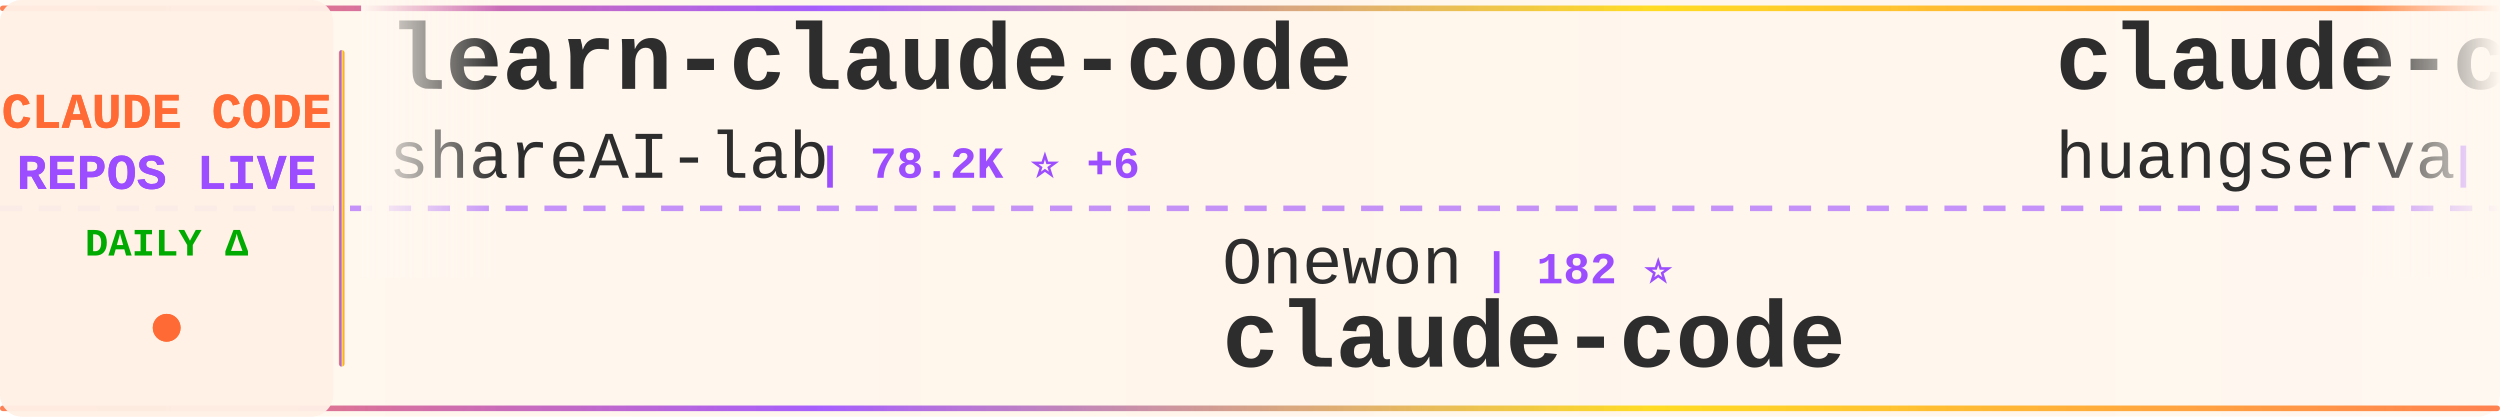
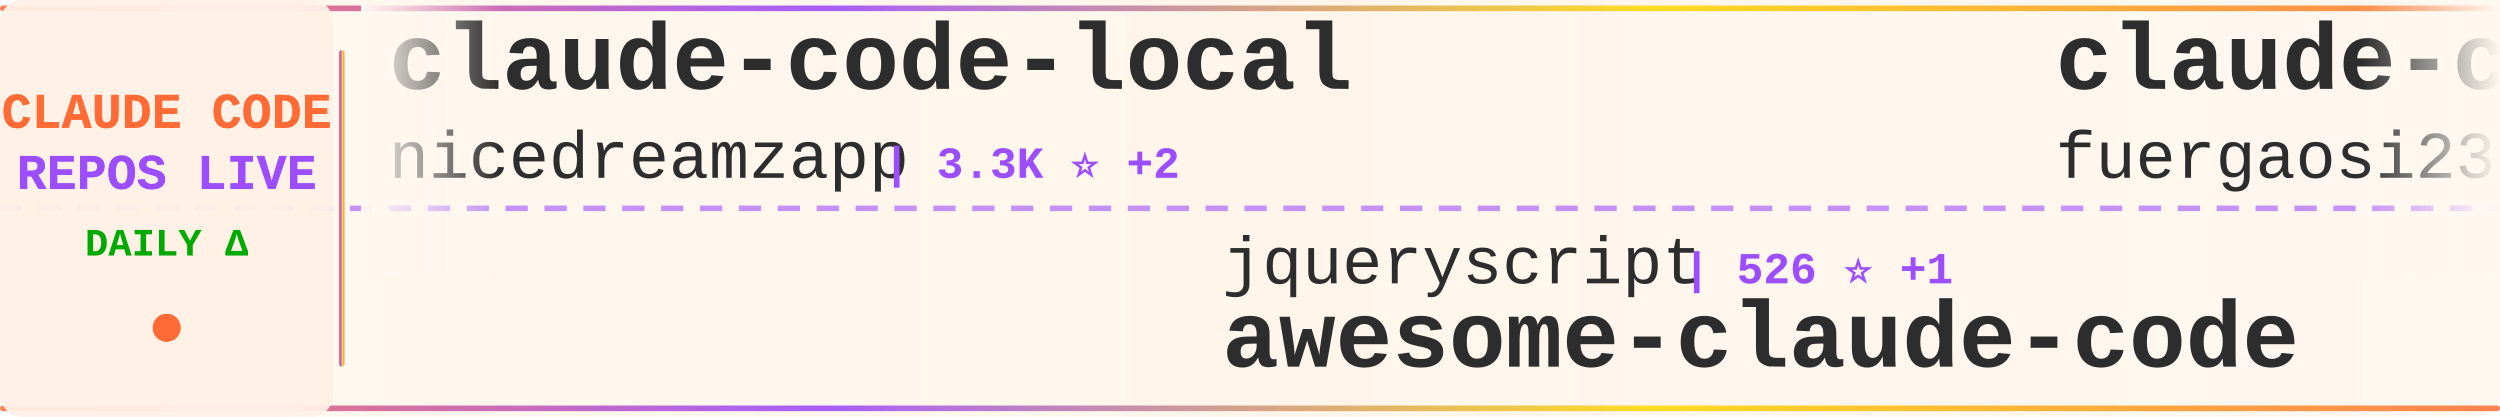
<svg xmlns="http://www.w3.org/2000/svg" width="900" height="150">
  <defs>
    <linearGradient id="tickerBg" x1="0%" y1="0%" x2="100%" y2="0%">
      <stop offset="0%" style="stop-color:#fff8f0;stop-opacity:0.98" />
      <stop offset="50%" style="stop-color:#fff5eb;stop-opacity:1" />
      <stop offset="100%" style="stop-color:#fff8f0;stop-opacity:0.98" />
    </linearGradient>
    <linearGradient id="borderGrad" x1="0%" y1="0%" x2="100%" y2="0%">
      <stop offset="0%" style="stop-color:#FF6B35;stop-opacity:0.85">
        <animate attributeName="stop-opacity" values="0.85;1;0.85" dur="2s" repeatCount="indefinite" />
      </stop>
      <stop offset="33%" style="stop-color:#9C4EFF;stop-opacity:0.9">
        <animate attributeName="stop-opacity" values="0.9;1;0.9" dur="2.2s" repeatCount="indefinite" />
      </stop>
      <stop offset="66%" style="stop-color:#FFD700;stop-opacity:0.85">
        <animate attributeName="stop-opacity" values="0.85;1;0.85" dur="1.8s" repeatCount="indefinite" />
      </stop>
      <stop offset="100%" style="stop-color:#FF6B35;stop-opacity:0.85">
        <animate attributeName="stop-opacity" values="0.85;1;0.85" dur="2s" repeatCount="indefinite" />
      </stop>
    </linearGradient>
    <filter id="textGlow">
      <feGaussianBlur stdDeviation="0.15" result="coloredBlur" />
      <feMerge>
        <feMergeNode in="coloredBlur" />
        <feMergeNode in="SourceGraphic" />
      </feMerge>
    </filter>
    <filter id="metricGlow">
      <feGaussianBlur stdDeviation="0.2" result="coloredBlur" />
      <feMerge>
        <feMergeNode in="coloredBlur" />
        <feMergeNode in="SourceGraphic" />
      </feMerge>
    </filter>
    <linearGradient id="leftFade" x1="0%" y1="0%" x2="100%" y2="0%">
      <stop offset="0%" style="stop-color:#fff8f0;stop-opacity:1" />
      <stop offset="100%" style="stop-color:#fff8f0;stop-opacity:0" />
    </linearGradient>
    <linearGradient id="rightFade" x1="0%" y1="0%" x2="100%" y2="0%">
      <stop offset="0%" style="stop-color:#fff8f0;stop-opacity:0" />
      <stop offset="100%" style="stop-color:#fff8f0;stop-opacity:1" />
    </linearGradient>
  </defs>
  <rect width="900" height="150" fill="url(#tickerBg)" rx="8" />
  <rect x="0" y="2" width="900" height="2" fill="url(#borderGrad)" rx="1" />
  <rect x="0" y="146" width="900" height="2" fill="url(#borderGrad)" rx="1" />
  <line x1="0" y1="75" x2="900" y2="75" stroke="#9C4EFF" stroke-width="2" stroke-dasharray="8 6" opacity="0.6" />
  <rect x="0" y="0" width="120" height="150" fill="#fff0e6" opacity="0.95" rx="8" />
  <text x="60" y="46" font-family="'Courier New', monospace" font-size="18" font-weight="bold" fill="#FF6B35" text-anchor="middle" filter="url(#textGlow)">
    CLAUDE CODE
  </text>
  <text x="60" y="68" font-family="'Courier New', monospace" font-size="18" font-weight="bold" fill="#9C4EFF" text-anchor="middle" filter="url(#textGlow)">
    REPOS LIVE
  </text>
  <text x="60" y="92" font-family="'Courier New', monospace" font-size="14" font-weight="bold" fill="#00aa00" text-anchor="middle">
    DAILY Δ
  </text>
  <circle cx="60" cy="118" r="5" fill="#FF6B35" filter="url(#metricGlow)">
    <animate attributeName="r" values="4;6;4" dur="1.5s" repeatCount="indefinite" />
    <animate attributeName="opacity" values="0.6;1;0.6" dur="1.5s" repeatCount="indefinite" />
  </circle>
  <rect x="122" y="18" width="2" height="114" fill="url(#borderGrad)" rx="1" />
  <clipPath id="tickerClip">
    <rect x="130" y="0" width="770" height="150" />
  </clipPath>
  <g clip-path="url(#tickerClip)">
    <g id="tickerItems">
      <animateTransform attributeName="transform" attributeType="XML" type="translate" from="0 0" to="-3000 0" dur="54s" repeatCount="indefinite" />
      <g transform="translate(0, 0)">
-         <text x="140" y="32" font-family="'Courier New', monospace" font-size="34" font-weight="bold" fill="#2d2d2d">learn-claude-code</text>
-         <text x="140" y="64" font-family="'Courier New', monospace" font-size="24" font-weight="normal" fill="#2d2d2d" opacity="1.0">shareAI-lab</text>
-         <text x="294" y="64" font-family="'Courier New', monospace" font-size="16" font-weight="bold" fill="#9C4EFF"> | 78.2K ⭐ +6</text>
+         <text x="140" y="32" font-family="'Courier New', monospace" font-size="34" font-weight="bold" fill="#2d2d2d">claude-code-local</text>
+         <text x="140" y="64" font-family="'Courier New', monospace" font-size="24" font-weight="normal" fill="#2d2d2d" opacity="1.0">nicedreamzapp</text>
+         <text x="318" y="64" font-family="'Courier New', monospace" font-size="16" font-weight="bold" fill="#9C4EFF"> | 3.3K ⭐ +2</text>
      </g>
      <g transform="translate(300, 0)">
-         <text x="140" y="102" font-family="'Courier New', monospace" font-size="24" font-weight="normal" fill="#2d2d2d" opacity="1.0">Onewon</text>
-         <text x="234" y="102" font-family="'Courier New', monospace" font-size="16" font-weight="bold" fill="#9C4EFF"> | 182 ⭐</text>
-         <text x="140" y="132" font-family="'Courier New', monospace" font-size="34" font-weight="bold" fill="#2d2d2d">claude-code</text>
+         <text x="140" y="102" font-family="'Courier New', monospace" font-size="24" font-weight="normal" fill="#2d2d2d" opacity="1.0">jqueryscript</text>
+         <text x="306" y="102" font-family="'Courier New', monospace" font-size="16" font-weight="bold" fill="#9C4EFF"> | 526 ⭐ +1</text>
+         <text x="140" y="132" font-family="'Courier New', monospace" font-size="34" font-weight="bold" fill="#2d2d2d">awesome-claude-code</text>
      </g>
      <g transform="translate(600, 0)">
-         <text x="140" y="32" font-family="'Courier New', monospace" font-size="34" font-weight="bold" fill="#2d2d2d">claude-code-cli</text>
-         <text x="140" y="64" font-family="'Courier New', monospace" font-size="24" font-weight="normal" fill="#2d2d2d" opacity="1.0">huangserva</text>
-         <text x="282" y="64" font-family="'Courier New', monospace" font-size="16" font-weight="bold" fill="#9C4EFF"> | 629 ⭐</text>
+         <text x="140" y="32" font-family="'Courier New', monospace" font-size="34" font-weight="bold" fill="#2d2d2d">claude-code-proxy</text>
+         <text x="140" y="64" font-family="'Courier New', monospace" font-size="24" font-weight="normal" fill="#2d2d2d" opacity="1.0">fuergaosi233</text>
+         <text x="306" y="64" font-family="'Courier New', monospace" font-size="16" font-weight="bold" fill="#9C4EFF"> | 2.8K ⭐</text>
      </g>
      <g transform="translate(900, 0)">
-         <text x="140" y="102" font-family="'Courier New', monospace" font-size="24" font-weight="normal" fill="#2d2d2d" opacity="1.0">SeemSeam</text>
-         <text x="258" y="102" font-family="'Courier New', monospace" font-size="16" font-weight="bold" fill="#9C4EFF"> | 3.6K ⭐ -1</text>
-         <text x="140" y="132" font-family="'Courier New', monospace" font-size="34" font-weight="bold" fill="#2d2d2d">claude_codex_bridge</text>
+         <text x="140" y="102" font-family="'Courier New', monospace" font-size="24" font-weight="normal" fill="#2d2d2d" opacity="1.0">fazxes</text>
+         <text x="234" y="102" font-family="'Courier New', monospace" font-size="16" font-weight="bold" fill="#9C4EFF"> | 245 ⭐</text>
+         <text x="140" y="132" font-family="'Courier New', monospace" font-size="34" font-weight="bold" fill="#2d2d2d">Claude-code</text>
      </g>
      <g transform="translate(1200, 0)">
-         <text x="140" y="32" font-family="'Courier New', monospace" font-size="34" font-weight="bold" fill="#2d2d2d">ClaudeCode</text>
-         <text x="140" y="64" font-family="'Courier New', monospace" font-size="24" font-weight="normal" fill="#2d2d2d" opacity="1.0">guanshan</text>
-         <text x="258" y="64" font-family="'Courier New', monospace" font-size="16" font-weight="bold" fill="#9C4EFF"> | 60 ⭐</text>
+         <text x="140" y="32" font-family="'Courier New', monospace" font-size="34" font-weight="bold" fill="#2d2d2d">claude_codex_bridge</text>
+         <text x="140" y="64" font-family="'Courier New', monospace" font-size="24" font-weight="normal" fill="#2d2d2d" opacity="1.0">SeemSeam</text>
+         <text x="258" y="64" font-family="'Courier New', monospace" font-size="16" font-weight="bold" fill="#9C4EFF"> | 3.6K ⭐</text>
      </g>
      <g transform="translate(1500, 0)">
-         <text x="140" y="102" font-family="'Courier New', monospace" font-size="24" font-weight="normal" fill="#2d2d2d" opacity="1.0">diet103</text>
-         <text x="246" y="102" font-family="'Courier New', monospace" font-size="16" font-weight="bold" fill="#9C4EFF"> | 10.0K ⭐ -2</text>
-         <text x="140" y="132" font-family="'Courier New', monospace" font-size="34" font-weight="bold" fill="#2d2d2d">claude-code-infrastructu...</text>
+         <text x="140" y="102" font-family="'Courier New', monospace" font-size="24" font-weight="normal" fill="#2d2d2d" opacity="1.0">darcyegb</text>
+         <text x="258" y="102" font-family="'Courier New', monospace" font-size="16" font-weight="bold" fill="#9C4EFF"> | 773 ⭐</text>
+         <text x="140" y="132" font-family="'Courier New', monospace" font-size="34" font-weight="bold" fill="#2d2d2d">ClaudeCodeAgents</text>
      </g>
      <g transform="translate(1800, 0)">
-         <text x="140" y="32" font-family="'Courier New', monospace" font-size="34" font-weight="bold" fill="#2d2d2d">claude-code-hub</text>
-         <text x="140" y="64" font-family="'Courier New', monospace" font-size="24" font-weight="normal" fill="#2d2d2d" opacity="1.0">ding113</text>
-         <text x="246" y="64" font-family="'Courier New', monospace" font-size="16" font-weight="bold" fill="#9C4EFF"> | 3.4K ⭐</text>
+         <text x="140" y="32" font-family="'Courier New', monospace" font-size="34" font-weight="bold" fill="#2d2d2d">claude-code</text>
+         <text x="140" y="64" font-family="'Courier New', monospace" font-size="24" font-weight="normal" fill="#2d2d2d" opacity="1.0">ochamber</text>
+         <text x="258" y="64" font-family="'Courier New', monospace" font-size="16" font-weight="bold" fill="#9C4EFF"> | 5 ⭐</text>
      </g>
      <g transform="translate(2100, 0)">
-         <text x="140" y="102" font-family="'Courier New', monospace" font-size="24" font-weight="normal" fill="#2d2d2d" opacity="1.0">WorldFlowAI</text>
-         <text x="294" y="102" font-family="'Courier New', monospace" font-size="16" font-weight="bold" fill="#9C4EFF"> | 4.4K ⭐ +22</text>
-         <text x="140" y="132" font-family="'Courier New', monospace" font-size="34" font-weight="bold" fill="#2d2d2d">everything-claude-code</text>
+         <text x="140" y="102" font-family="'Courier New', monospace" font-size="24" font-weight="normal" fill="#2d2d2d" opacity="1.0">techjarves</text>
+         <text x="282" y="102" font-family="'Courier New', monospace" font-size="16" font-weight="bold" fill="#9C4EFF"> | 1.6K ⭐</text>
+         <text x="140" y="132" font-family="'Courier New', monospace" font-size="34" font-weight="bold" fill="#2d2d2d">ClaudeCode-Portable</text>
      </g>
      <g transform="translate(2400, 0)">
-         <text x="140" y="32" font-family="'Courier New', monospace" font-size="34" font-weight="bold" fill="#2d2d2d">claude-code-rev</text>
-         <text x="140" y="64" font-family="'Courier New', monospace" font-size="24" font-weight="normal" fill="#2d2d2d" opacity="1.0">oboard</text>
-         <text x="234" y="64" font-family="'Courier New', monospace" font-size="16" font-weight="bold" fill="#9C4EFF"> | 3.3K ⭐</text>
+         <text x="140" y="32" font-family="'Courier New', monospace" font-size="34" font-weight="bold" fill="#2d2d2d">claude-code-hooks-master...</text>
+         <text x="140" y="64" font-family="'Courier New', monospace" font-size="24" font-weight="normal" fill="#2d2d2d" opacity="1.0">disler</text>
+         <text x="234" y="64" font-family="'Courier New', monospace" font-size="16" font-weight="bold" fill="#9C4EFF"> | 3.9K ⭐</text>
      </g>
      <g transform="translate(2700, 0)">
-         <text x="140" y="102" font-family="'Courier New', monospace" font-size="24" font-weight="normal" fill="#2d2d2d" opacity="1.0">daymade</text>
-         <text x="246" y="102" font-family="'Courier New', monospace" font-size="16" font-weight="bold" fill="#9C4EFF"> | 1.4K ⭐ +1.4K</text>
-         <text x="140" y="132" font-family="'Courier New', monospace" font-size="34" font-weight="bold" fill="#2d2d2d">claude-code-skills</text>
+         <text x="140" y="102" font-family="'Courier New', monospace" font-size="24" font-weight="normal" fill="#2d2d2d" opacity="1.0">Cranot</text>
+         <text x="234" y="102" font-family="'Courier New', monospace" font-size="16" font-weight="bold" fill="#9C4EFF"> | 2.9K ⭐</text>
+         <text x="140" y="132" font-family="'Courier New', monospace" font-size="34" font-weight="bold" fill="#2d2d2d">claude-code-guide</text>
      </g>
      <g transform="translate(3000, 0)">
-         <text x="140" y="32" font-family="'Courier New', monospace" font-size="34" font-weight="bold" fill="#2d2d2d">learn-claude-code</text>
-         <text x="140" y="64" font-family="'Courier New', monospace" font-size="24" font-weight="normal" fill="#2d2d2d" opacity="1.0">shareAI-lab</text>
-         <text x="294" y="64" font-family="'Courier New', monospace" font-size="16" font-weight="bold" fill="#9C4EFF"> | 78.2K ⭐ +6</text>
+         <text x="140" y="32" font-family="'Courier New', monospace" font-size="34" font-weight="bold" fill="#2d2d2d">claude-code-local</text>
+         <text x="140" y="64" font-family="'Courier New', monospace" font-size="24" font-weight="normal" fill="#2d2d2d" opacity="1.0">nicedreamzapp</text>
+         <text x="318" y="64" font-family="'Courier New', monospace" font-size="16" font-weight="bold" fill="#9C4EFF"> | 3.3K ⭐ +2</text>
      </g>
      <g transform="translate(3300, 0)">
-         <text x="140" y="102" font-family="'Courier New', monospace" font-size="24" font-weight="normal" fill="#2d2d2d" opacity="1.0">Onewon</text>
-         <text x="234" y="102" font-family="'Courier New', monospace" font-size="16" font-weight="bold" fill="#9C4EFF"> | 182 ⭐</text>
-         <text x="140" y="132" font-family="'Courier New', monospace" font-size="34" font-weight="bold" fill="#2d2d2d">claude-code</text>
+         <text x="140" y="102" font-family="'Courier New', monospace" font-size="24" font-weight="normal" fill="#2d2d2d" opacity="1.0">jqueryscript</text>
+         <text x="306" y="102" font-family="'Courier New', monospace" font-size="16" font-weight="bold" fill="#9C4EFF"> | 526 ⭐ +1</text>
+         <text x="140" y="132" font-family="'Courier New', monospace" font-size="34" font-weight="bold" fill="#2d2d2d">awesome-claude-code</text>
      </g>
      <g transform="translate(3600, 0)">
-         <text x="140" y="32" font-family="'Courier New', monospace" font-size="34" font-weight="bold" fill="#2d2d2d">claude-code-cli</text>
-         <text x="140" y="64" font-family="'Courier New', monospace" font-size="24" font-weight="normal" fill="#2d2d2d" opacity="1.0">huangserva</text>
-         <text x="282" y="64" font-family="'Courier New', monospace" font-size="16" font-weight="bold" fill="#9C4EFF"> | 629 ⭐</text>
+         <text x="140" y="32" font-family="'Courier New', monospace" font-size="34" font-weight="bold" fill="#2d2d2d">claude-code-proxy</text>
+         <text x="140" y="64" font-family="'Courier New', monospace" font-size="24" font-weight="normal" fill="#2d2d2d" opacity="1.0">fuergaosi233</text>
+         <text x="306" y="64" font-family="'Courier New', monospace" font-size="16" font-weight="bold" fill="#9C4EFF"> | 2.8K ⭐</text>
      </g>
      <g transform="translate(3900, 0)">
-         <text x="140" y="102" font-family="'Courier New', monospace" font-size="24" font-weight="normal" fill="#2d2d2d" opacity="1.0">SeemSeam</text>
-         <text x="258" y="102" font-family="'Courier New', monospace" font-size="16" font-weight="bold" fill="#9C4EFF"> | 3.6K ⭐ -1</text>
-         <text x="140" y="132" font-family="'Courier New', monospace" font-size="34" font-weight="bold" fill="#2d2d2d">claude_codex_bridge</text>
+         <text x="140" y="102" font-family="'Courier New', monospace" font-size="24" font-weight="normal" fill="#2d2d2d" opacity="1.0">fazxes</text>
+         <text x="234" y="102" font-family="'Courier New', monospace" font-size="16" font-weight="bold" fill="#9C4EFF"> | 245 ⭐</text>
+         <text x="140" y="132" font-family="'Courier New', monospace" font-size="34" font-weight="bold" fill="#2d2d2d">Claude-code</text>
      </g>
    </g>
  </g>
  <rect x="130" y="0" width="50" height="100" fill="url(#leftFade)" />
  <rect x="850" y="0" width="50" height="100" fill="url(#rightFade)" />
</svg>
